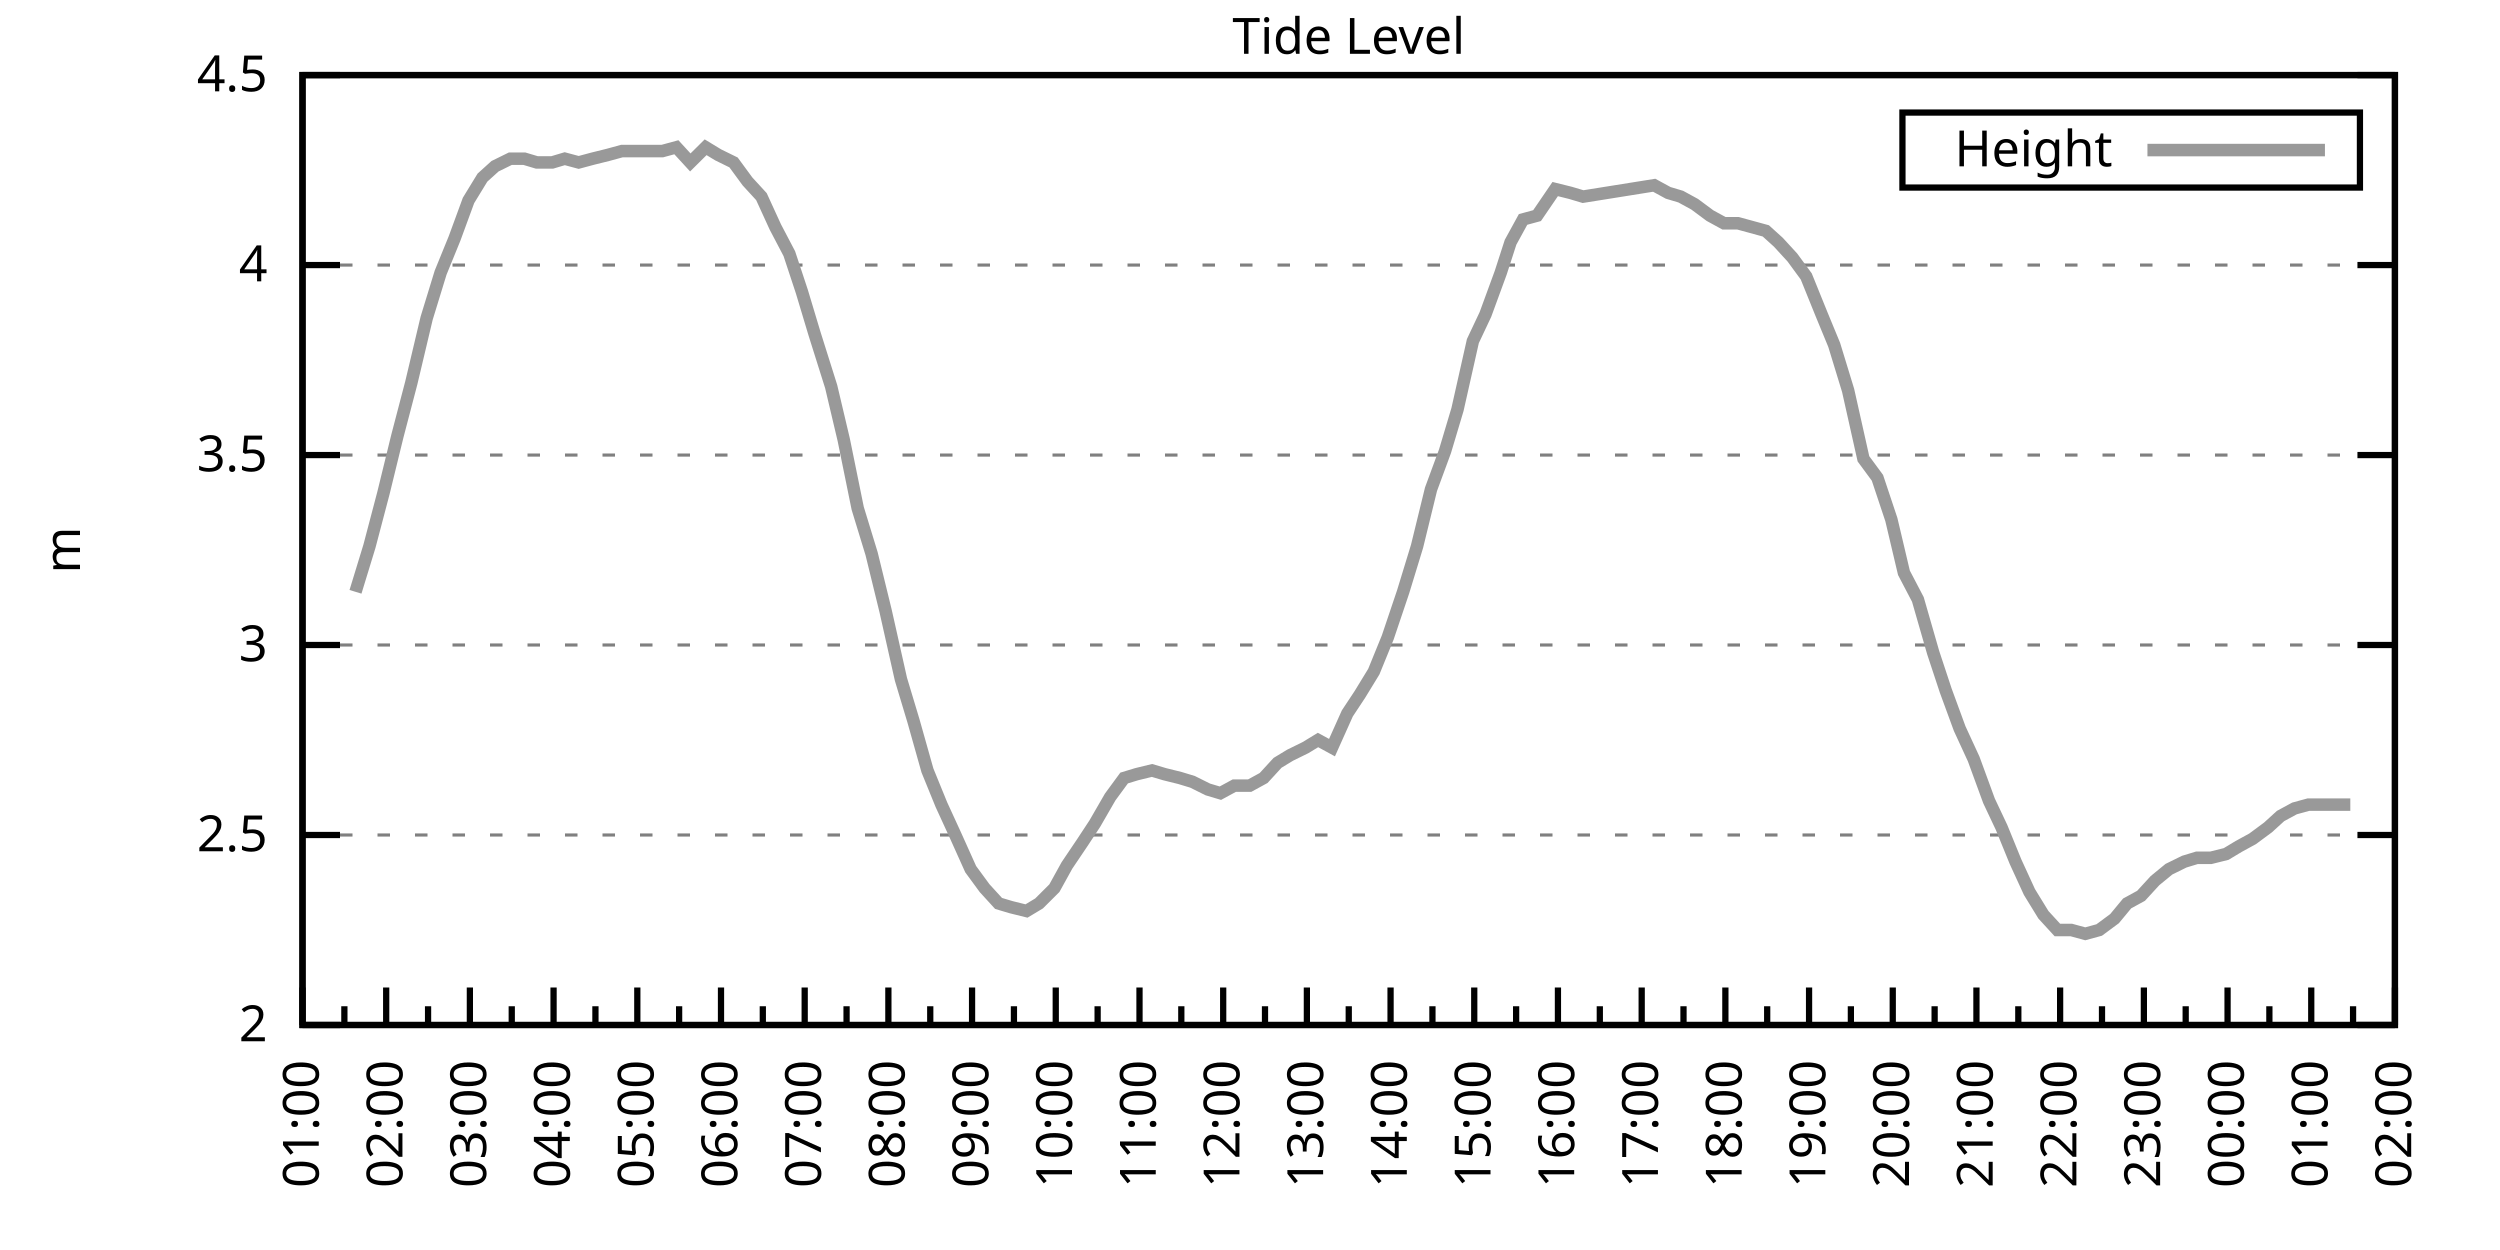
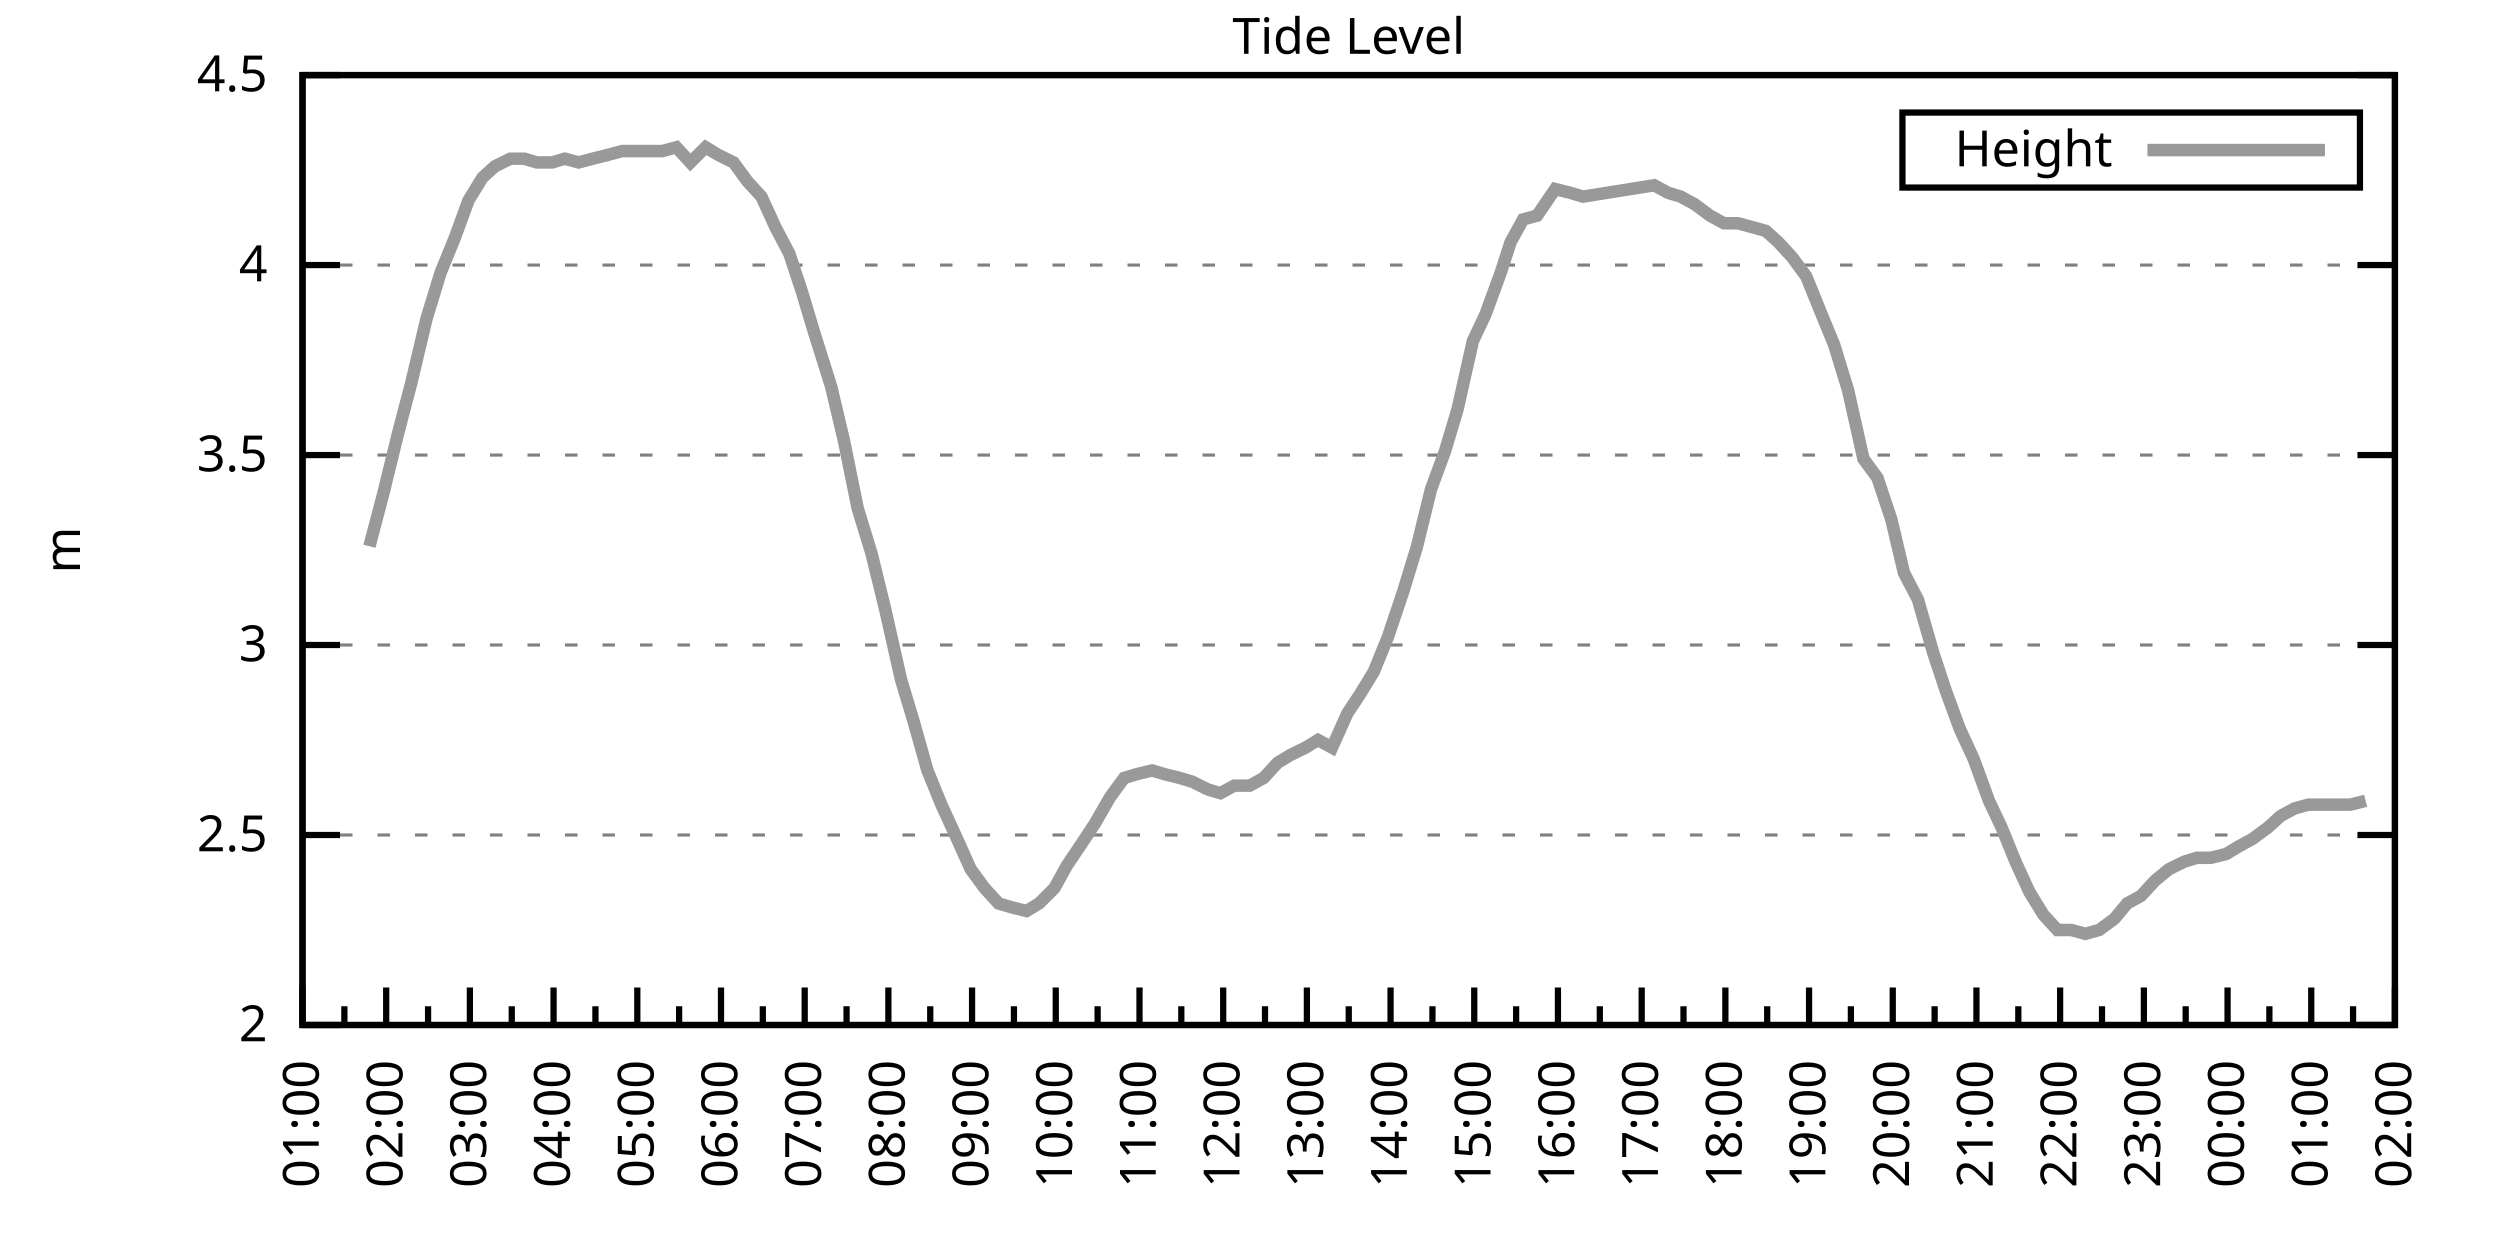
<svg xmlns="http://www.w3.org/2000/svg" xmlns:xlink="http://www.w3.org/1999/xlink" width="400" height="200" viewBox="0 0 400 200">
  <g id="gnuplot_canvas">
    <rect x="0" y="0" width="400" height="200" fill="none" />
    <defs>
      <circle id="gpDot" r="0.5" stroke-width="0.5" stroke="currentColor" />
      <path id="gpPt0" stroke-width="0.333" stroke="currentColor" d="M-1,0 h2 M0,-1 v2" />
      <path id="gpPt1" stroke-width="0.333" stroke="currentColor" d="M-1,-1 L1,1 M1,-1 L-1,1" />
      <path id="gpPt2" stroke-width="0.333" stroke="currentColor" d="M-1,0 L1,0 M0,-1 L0,1 M-1,-1 L1,1 M-1,1 L1,-1" />
      <rect id="gpPt3" stroke-width="0.333" stroke="currentColor" x="-1" y="-1" width="2" height="2" />
      <rect id="gpPt4" stroke-width="0.333" stroke="currentColor" fill="currentColor" x="-1" y="-1" width="2" height="2" />
      <circle id="gpPt5" stroke-width="0.333" stroke="currentColor" cx="0" cy="0" r="1" />
      <use xlink:href="#gpPt5" id="gpPt6" fill="currentColor" stroke="none" />
      <path id="gpPt7" stroke-width="0.333" stroke="currentColor" d="M0,-1.33 L-1.33,0.67 L1.33,0.67 z" />
      <use xlink:href="#gpPt7" id="gpPt8" fill="currentColor" stroke="none" />
      <use xlink:href="#gpPt7" id="gpPt9" stroke="currentColor" transform="rotate(180)" />
      <use xlink:href="#gpPt9" id="gpPt10" fill="currentColor" stroke="none" />
      <use xlink:href="#gpPt3" id="gpPt11" stroke="currentColor" transform="rotate(45)" />
      <use xlink:href="#gpPt11" id="gpPt12" fill="currentColor" stroke="none" />
      <path id="gpPt13" stroke-width="0.333" stroke="currentColor" d="M0,1.330 L1.265,0.411 L0.782,-1.067 L-0.782,-1.076 L-1.265,0.411 z" />
      <use xlink:href="#gpPt13" id="gpPt14" fill="currentColor" stroke="none" />
      <filter id="textbox" filterUnits="objectBoundingBox" x="0" y="0" height="1" width="1">
        <feFlood flood-color="white" flood-opacity="1" result="bgnd" />
        <feComposite in="SourceGraphic" in2="bgnd" operator="atop" />
      </filter>
      <filter id="greybox" filterUnits="objectBoundingBox" x="0" y="0" height="1" width="1">
        <feFlood flood-color="lightgrey" flood-opacity="1" result="grey" />
        <feComposite in="SourceGraphic" in2="grey" operator="atop" />
      </filter>
    </defs>
    <g fill="none" color="white" stroke="currentColor" stroke-width="1.00" stroke-linecap="butt" stroke-linejoin="miter">
</g>
    <g fill="none" color="black" stroke="currentColor" stroke-width="1.00" stroke-linecap="butt" stroke-linejoin="miter">
      <g stroke="none" shape-rendering="crispEdges">
        <polygon fill="rgb(255, 255, 255)" points="48.40,164.00 383.18,164.00 383.18,12.02 48.40,12.02 " />
      </g>
    </g>
    <g fill="none" color="black" stroke="currentColor" stroke-width="1.00" stroke-linecap="butt" stroke-linejoin="miter">
</g>
    <g fill="none" color="black" stroke="black" stroke-width="0.50" stroke-linecap="butt" stroke-linejoin="miter">
</g>
    <g fill="none" color="gray" stroke="currentColor" stroke-width="0.50" stroke-linecap="butt" stroke-linejoin="miter">
      <path stroke="gray" stroke-dasharray="2,4" class="gridline" d="M48.40,164.00 L383.19,164.00  " />
    </g>
    <g fill="none" color="gray" stroke="gray" stroke-width="1.00" stroke-linecap="butt" stroke-linejoin="miter">
</g>
    <g fill="none" color="black" stroke="currentColor" stroke-width="1.00" stroke-linecap="butt" stroke-linejoin="miter">
      <path stroke="black" d="M48.40,164.00 L54.40,164.00 M383.19,164.00 L377.19,164.00  " />
      <g transform="translate(42.80,166.60)" stroke="none" fill="black" font-family="Sans" font-size="8.00" text-anchor="end">
        <text>
          <tspan font-family="Sans"> 2</tspan>
        </text>
      </g>
    </g>
    <g fill="none" color="black" stroke="currentColor" stroke-width="1.00" stroke-linecap="butt" stroke-linejoin="miter">
</g>
    <g fill="none" color="black" stroke="black" stroke-width="0.50" stroke-linecap="butt" stroke-linejoin="miter">
</g>
    <g fill="none" color="gray" stroke="currentColor" stroke-width="0.50" stroke-linecap="butt" stroke-linejoin="miter">
      <path stroke="gray" stroke-dasharray="2,4" class="gridline" d="M48.40,133.60 L383.19,133.60  " />
    </g>
    <g fill="none" color="gray" stroke="gray" stroke-width="1.00" stroke-linecap="butt" stroke-linejoin="miter">
</g>
    <g fill="none" color="black" stroke="currentColor" stroke-width="1.00" stroke-linecap="butt" stroke-linejoin="miter">
      <path stroke="black" d="M48.40,133.60 L54.40,133.60 M383.19,133.60 L377.19,133.60  " />
      <g transform="translate(42.80,136.20)" stroke="none" fill="black" font-family="Sans" font-size="8.00" text-anchor="end">
        <text>
          <tspan font-family="Sans"> 2.5</tspan>
        </text>
      </g>
    </g>
    <g fill="none" color="black" stroke="currentColor" stroke-width="1.00" stroke-linecap="butt" stroke-linejoin="miter">
</g>
    <g fill="none" color="black" stroke="black" stroke-width="0.50" stroke-linecap="butt" stroke-linejoin="miter">
</g>
    <g fill="none" color="gray" stroke="currentColor" stroke-width="0.50" stroke-linecap="butt" stroke-linejoin="miter">
      <path stroke="gray" stroke-dasharray="2,4" class="gridline" d="M48.40,103.20 L383.19,103.20  " />
    </g>
    <g fill="none" color="gray" stroke="gray" stroke-width="1.00" stroke-linecap="butt" stroke-linejoin="miter">
</g>
    <g fill="none" color="black" stroke="currentColor" stroke-width="1.00" stroke-linecap="butt" stroke-linejoin="miter">
      <path stroke="black" d="M48.40,103.20 L54.40,103.20 M383.19,103.20 L377.19,103.20  " />
      <g transform="translate(42.80,105.80)" stroke="none" fill="black" font-family="Sans" font-size="8.00" text-anchor="end">
        <text>
          <tspan font-family="Sans"> 3</tspan>
        </text>
      </g>
    </g>
    <g fill="none" color="black" stroke="currentColor" stroke-width="1.00" stroke-linecap="butt" stroke-linejoin="miter">
</g>
    <g fill="none" color="black" stroke="black" stroke-width="0.50" stroke-linecap="butt" stroke-linejoin="miter">
</g>
    <g fill="none" color="gray" stroke="currentColor" stroke-width="0.50" stroke-linecap="butt" stroke-linejoin="miter">
      <path stroke="gray" stroke-dasharray="2,4" class="gridline" d="M48.40,72.81 L383.19,72.81  " />
    </g>
    <g fill="none" color="gray" stroke="gray" stroke-width="1.00" stroke-linecap="butt" stroke-linejoin="miter">
</g>
    <g fill="none" color="black" stroke="currentColor" stroke-width="1.00" stroke-linecap="butt" stroke-linejoin="miter">
      <path stroke="black" d="M48.40,72.81 L54.40,72.81 M383.19,72.81 L377.19,72.81  " />
      <g transform="translate(42.80,75.41)" stroke="none" fill="black" font-family="Sans" font-size="8.00" text-anchor="end">
        <text>
          <tspan font-family="Sans"> 3.5</tspan>
        </text>
      </g>
    </g>
    <g fill="none" color="black" stroke="currentColor" stroke-width="1.00" stroke-linecap="butt" stroke-linejoin="miter">
</g>
    <g fill="none" color="black" stroke="black" stroke-width="0.50" stroke-linecap="butt" stroke-linejoin="miter">
</g>
    <g fill="none" color="gray" stroke="currentColor" stroke-width="0.50" stroke-linecap="butt" stroke-linejoin="miter">
      <path stroke="gray" stroke-dasharray="2,4" class="gridline" d="M48.40,42.41 L383.19,42.41  " />
    </g>
    <g fill="none" color="gray" stroke="gray" stroke-width="1.00" stroke-linecap="butt" stroke-linejoin="miter">
</g>
    <g fill="none" color="black" stroke="currentColor" stroke-width="1.00" stroke-linecap="butt" stroke-linejoin="miter">
      <path stroke="black" d="M48.40,42.41 L54.40,42.41 M383.19,42.41 L377.19,42.41  " />
      <g transform="translate(42.80,45.01)" stroke="none" fill="black" font-family="Sans" font-size="8.00" text-anchor="end">
        <text>
          <tspan font-family="Sans"> 4</tspan>
        </text>
      </g>
    </g>
    <g fill="none" color="black" stroke="currentColor" stroke-width="1.00" stroke-linecap="butt" stroke-linejoin="miter">
</g>
    <g fill="none" color="black" stroke="black" stroke-width="0.50" stroke-linecap="butt" stroke-linejoin="miter">
</g>
    <g fill="none" color="gray" stroke="currentColor" stroke-width="0.50" stroke-linecap="butt" stroke-linejoin="miter">
      <path stroke="gray" stroke-dasharray="2,4" class="gridline" d="M48.40,12.01 L383.19,12.01  " />
    </g>
    <g fill="none" color="gray" stroke="gray" stroke-width="1.00" stroke-linecap="butt" stroke-linejoin="miter">
</g>
    <g fill="none" color="black" stroke="currentColor" stroke-width="1.00" stroke-linecap="butt" stroke-linejoin="miter">
      <path stroke="black" d="M48.40,12.01 L54.40,12.01 M383.19,12.01 L377.19,12.01  " />
      <g transform="translate(42.80,14.61)" stroke="none" fill="black" font-family="Sans" font-size="8.00" text-anchor="end">
        <text>
          <tspan font-family="Sans"> 4.5</tspan>
        </text>
      </g>
    </g>
    <g fill="none" color="black" stroke="currentColor" stroke-width="1.00" stroke-linecap="butt" stroke-linejoin="miter">
      <path stroke="black" d="M48.40,164.00 L48.40,158.00  " />
      <g transform="translate(51.00,169.60) rotate(270)" stroke="none" fill="black" font-family="Sans" font-size="8.00" text-anchor="end">
        <text>
          <tspan font-family="Sans">01:00</tspan>
        </text>
      </g>
    </g>
    <g fill="none" color="black" stroke="currentColor" stroke-width="1.00" stroke-linecap="butt" stroke-linejoin="miter">
      <path stroke="black" d="M55.10,164.00 L55.10,161.00 M61.79,164.00 L61.79,158.00  " />
      <g transform="translate(64.39,169.60) rotate(270)" stroke="none" fill="black" font-family="Sans" font-size="8.00" text-anchor="end">
        <text>
          <tspan font-family="Sans">02:00</tspan>
        </text>
      </g>
    </g>
    <g fill="none" color="black" stroke="currentColor" stroke-width="1.00" stroke-linecap="butt" stroke-linejoin="miter">
      <path stroke="black" d="M68.49,164.00 L68.49,161.00 M75.18,164.00 L75.18,158.00  " />
      <g transform="translate(77.78,169.60) rotate(270)" stroke="none" fill="black" font-family="Sans" font-size="8.00" text-anchor="end">
        <text>
          <tspan font-family="Sans">03:00</tspan>
        </text>
      </g>
    </g>
    <g fill="none" color="black" stroke="currentColor" stroke-width="1.00" stroke-linecap="butt" stroke-linejoin="miter">
      <path stroke="black" d="M81.88,164.00 L81.88,161.00 M88.57,164.00 L88.57,158.00  " />
      <g transform="translate(91.17,169.60) rotate(270)" stroke="none" fill="black" font-family="Sans" font-size="8.00" text-anchor="end">
        <text>
          <tspan font-family="Sans">04:00</tspan>
        </text>
      </g>
    </g>
    <g fill="none" color="black" stroke="currentColor" stroke-width="1.00" stroke-linecap="butt" stroke-linejoin="miter">
      <path stroke="black" d="M95.27,164.00 L95.27,161.00 M101.97,164.00 L101.97,158.00  " />
      <g transform="translate(104.57,169.60) rotate(270)" stroke="none" fill="black" font-family="Sans" font-size="8.00" text-anchor="end">
        <text>
          <tspan font-family="Sans">05:00</tspan>
        </text>
      </g>
    </g>
    <g fill="none" color="black" stroke="currentColor" stroke-width="1.00" stroke-linecap="butt" stroke-linejoin="miter">
      <path stroke="black" d="M108.66,164.00 L108.66,161.00 M115.36,164.00 L115.36,158.00  " />
      <g transform="translate(117.96,169.60) rotate(270)" stroke="none" fill="black" font-family="Sans" font-size="8.00" text-anchor="end">
        <text>
          <tspan font-family="Sans">06:00</tspan>
        </text>
      </g>
    </g>
    <g fill="none" color="black" stroke="currentColor" stroke-width="1.00" stroke-linecap="butt" stroke-linejoin="miter">
      <path stroke="black" d="M122.05,164.00 L122.05,161.00 M128.75,164.00 L128.75,158.00  " />
      <g transform="translate(131.35,169.60) rotate(270)" stroke="none" fill="black" font-family="Sans" font-size="8.00" text-anchor="end">
        <text>
          <tspan font-family="Sans">07:00</tspan>
        </text>
      </g>
    </g>
    <g fill="none" color="black" stroke="currentColor" stroke-width="1.00" stroke-linecap="butt" stroke-linejoin="miter">
      <path stroke="black" d="M135.45,164.00 L135.45,161.00 M142.14,164.00 L142.14,158.00  " />
      <g transform="translate(144.74,169.60) rotate(270)" stroke="none" fill="black" font-family="Sans" font-size="8.00" text-anchor="end">
        <text>
          <tspan font-family="Sans">08:00</tspan>
        </text>
      </g>
    </g>
    <g fill="none" color="black" stroke="currentColor" stroke-width="1.00" stroke-linecap="butt" stroke-linejoin="miter">
      <path stroke="black" d="M148.84,164.00 L148.84,161.00 M155.53,164.00 L155.53,158.00  " />
      <g transform="translate(158.13,169.60) rotate(270)" stroke="none" fill="black" font-family="Sans" font-size="8.00" text-anchor="end">
        <text>
          <tspan font-family="Sans">09:00</tspan>
        </text>
      </g>
    </g>
    <g fill="none" color="black" stroke="currentColor" stroke-width="1.00" stroke-linecap="butt" stroke-linejoin="miter">
      <path stroke="black" d="M162.23,164.00 L162.23,161.00 M168.92,164.00 L168.92,158.00  " />
      <g transform="translate(171.52,169.60) rotate(270)" stroke="none" fill="black" font-family="Sans" font-size="8.00" text-anchor="end">
        <text>
          <tspan font-family="Sans">10:00</tspan>
        </text>
      </g>
    </g>
    <g fill="none" color="black" stroke="currentColor" stroke-width="1.00" stroke-linecap="butt" stroke-linejoin="miter">
      <path stroke="black" d="M175.62,164.00 L175.62,161.00 M182.32,164.00 L182.32,158.00  " />
      <g transform="translate(184.92,169.60) rotate(270)" stroke="none" fill="black" font-family="Sans" font-size="8.00" text-anchor="end">
        <text>
          <tspan font-family="Sans">11:00</tspan>
        </text>
      </g>
    </g>
    <g fill="none" color="black" stroke="currentColor" stroke-width="1.00" stroke-linecap="butt" stroke-linejoin="miter">
      <path stroke="black" d="M189.01,164.00 L189.01,161.00 M195.71,164.00 L195.71,158.00  " />
      <g transform="translate(198.31,169.60) rotate(270)" stroke="none" fill="black" font-family="Sans" font-size="8.00" text-anchor="end">
        <text>
          <tspan font-family="Sans">12:00</tspan>
        </text>
      </g>
    </g>
    <g fill="none" color="black" stroke="currentColor" stroke-width="1.00" stroke-linecap="butt" stroke-linejoin="miter">
      <path stroke="black" d="M202.40,164.00 L202.40,161.00 M209.10,164.00 L209.10,158.00  " />
      <g transform="translate(211.70,169.60) rotate(270)" stroke="none" fill="black" font-family="Sans" font-size="8.00" text-anchor="end">
        <text>
          <tspan font-family="Sans">13:00</tspan>
        </text>
      </g>
    </g>
    <g fill="none" color="black" stroke="currentColor" stroke-width="1.00" stroke-linecap="butt" stroke-linejoin="miter">
      <path stroke="black" d="M215.80,164.00 L215.80,161.00 M222.49,164.00 L222.49,158.00  " />
      <g transform="translate(225.09,169.60) rotate(270)" stroke="none" fill="black" font-family="Sans" font-size="8.00" text-anchor="end">
        <text>
          <tspan font-family="Sans">14:00</tspan>
        </text>
      </g>
    </g>
    <g fill="none" color="black" stroke="currentColor" stroke-width="1.00" stroke-linecap="butt" stroke-linejoin="miter">
      <path stroke="black" d="M229.19,164.00 L229.19,161.00 M235.88,164.00 L235.88,158.00  " />
      <g transform="translate(238.48,169.60) rotate(270)" stroke="none" fill="black" font-family="Sans" font-size="8.00" text-anchor="end">
        <text>
          <tspan font-family="Sans">15:00</tspan>
        </text>
      </g>
    </g>
    <g fill="none" color="black" stroke="currentColor" stroke-width="1.00" stroke-linecap="butt" stroke-linejoin="miter">
      <path stroke="black" d="M242.58,164.00 L242.58,161.00 M249.27,164.00 L249.27,158.00  " />
      <g transform="translate(251.87,169.60) rotate(270)" stroke="none" fill="black" font-family="Sans" font-size="8.00" text-anchor="end">
        <text>
          <tspan font-family="Sans">16:00</tspan>
        </text>
      </g>
    </g>
    <g fill="none" color="black" stroke="currentColor" stroke-width="1.00" stroke-linecap="butt" stroke-linejoin="miter">
      <path stroke="black" d="M255.97,164.00 L255.97,161.00 M262.67,164.00 L262.67,158.00  " />
      <g transform="translate(265.27,169.60) rotate(270)" stroke="none" fill="black" font-family="Sans" font-size="8.00" text-anchor="end">
        <text>
          <tspan font-family="Sans">17:00</tspan>
        </text>
      </g>
    </g>
    <g fill="none" color="black" stroke="currentColor" stroke-width="1.00" stroke-linecap="butt" stroke-linejoin="miter">
      <path stroke="black" d="M269.36,164.00 L269.36,161.00 M276.06,164.00 L276.06,158.00  " />
      <g transform="translate(278.66,169.60) rotate(270)" stroke="none" fill="black" font-family="Sans" font-size="8.00" text-anchor="end">
        <text>
          <tspan font-family="Sans">18:00</tspan>
        </text>
      </g>
    </g>
    <g fill="none" color="black" stroke="currentColor" stroke-width="1.00" stroke-linecap="butt" stroke-linejoin="miter">
      <path stroke="black" d="M282.75,164.00 L282.75,161.00 M289.45,164.00 L289.45,158.00  " />
      <g transform="translate(292.05,169.60) rotate(270)" stroke="none" fill="black" font-family="Sans" font-size="8.00" text-anchor="end">
        <text>
          <tspan font-family="Sans">19:00</tspan>
        </text>
      </g>
    </g>
    <g fill="none" color="black" stroke="currentColor" stroke-width="1.00" stroke-linecap="butt" stroke-linejoin="miter">
      <path stroke="black" d="M296.14,164.00 L296.14,161.00 M302.84,164.00 L302.84,158.00  " />
      <g transform="translate(305.44,169.60) rotate(270)" stroke="none" fill="black" font-family="Sans" font-size="8.00" text-anchor="end">
        <text>
          <tspan font-family="Sans">20:00</tspan>
        </text>
      </g>
    </g>
    <g fill="none" color="black" stroke="currentColor" stroke-width="1.00" stroke-linecap="butt" stroke-linejoin="miter">
      <path stroke="black" d="M309.54,164.00 L309.54,161.00 M316.23,164.00 L316.23,158.00  " />
      <g transform="translate(318.83,169.60) rotate(270)" stroke="none" fill="black" font-family="Sans" font-size="8.00" text-anchor="end">
        <text>
          <tspan font-family="Sans">21:00</tspan>
        </text>
      </g>
    </g>
    <g fill="none" color="black" stroke="currentColor" stroke-width="1.00" stroke-linecap="butt" stroke-linejoin="miter">
      <path stroke="black" d="M322.93,164.00 L322.93,161.00 M329.62,164.00 L329.62,158.00  " />
      <g transform="translate(332.22,169.60) rotate(270)" stroke="none" fill="black" font-family="Sans" font-size="8.00" text-anchor="end">
        <text>
          <tspan font-family="Sans">22:00</tspan>
        </text>
      </g>
    </g>
    <g fill="none" color="black" stroke="currentColor" stroke-width="1.00" stroke-linecap="butt" stroke-linejoin="miter">
      <path stroke="black" d="M336.32,164.00 L336.32,161.00 M343.02,164.00 L343.02,158.00  " />
      <g transform="translate(345.62,169.60) rotate(270)" stroke="none" fill="black" font-family="Sans" font-size="8.00" text-anchor="end">
        <text>
          <tspan font-family="Sans">23:00</tspan>
        </text>
      </g>
    </g>
    <g fill="none" color="black" stroke="currentColor" stroke-width="1.00" stroke-linecap="butt" stroke-linejoin="miter">
      <path stroke="black" d="M349.71,164.00 L349.71,161.00 M356.41,164.00 L356.41,158.00  " />
      <g transform="translate(359.01,169.60) rotate(270)" stroke="none" fill="black" font-family="Sans" font-size="8.00" text-anchor="end">
        <text>
          <tspan font-family="Sans">00:00</tspan>
        </text>
      </g>
    </g>
    <g fill="none" color="black" stroke="currentColor" stroke-width="1.00" stroke-linecap="butt" stroke-linejoin="miter">
      <path stroke="black" d="M363.10,164.00 L363.10,161.00 M369.80,164.00 L369.80,158.00  " />
      <g transform="translate(372.40,169.60) rotate(270)" stroke="none" fill="black" font-family="Sans" font-size="8.00" text-anchor="end">
        <text>
          <tspan font-family="Sans">01:00</tspan>
        </text>
      </g>
    </g>
    <g fill="none" color="black" stroke="currentColor" stroke-width="1.00" stroke-linecap="butt" stroke-linejoin="miter">
      <path stroke="black" d="M376.49,164.00 L376.49,161.00 M383.19,164.00 L383.19,158.00  " />
      <g transform="translate(385.79,169.60) rotate(270)" stroke="none" fill="black" font-family="Sans" font-size="8.00" text-anchor="end">
        <text>
          <tspan font-family="Sans">02:00</tspan>
        </text>
      </g>
    </g>
    <g fill="none" color="black" stroke="currentColor" stroke-width="1.00" stroke-linecap="butt" stroke-linejoin="miter">
</g>
    <g fill="none" color="black" stroke="currentColor" stroke-width="1.00" stroke-linecap="butt" stroke-linejoin="miter">
      <path stroke="black" d="M48.40,12.01 L48.40,164.00 L383.19,164.00 L383.19,12.01 L48.40,12.01 Z  " />
    </g>
    <g fill="none" color="black" stroke="currentColor" stroke-width="1.00" stroke-linecap="butt" stroke-linejoin="miter">
      <g transform="translate(12.80,88.01) rotate(270)" stroke="none" fill="black" font-family="Sans" font-size="8.00" text-anchor="middle">
        <text>
          <tspan font-family="Sans">m</tspan>
        </text>
      </g>
    </g>
    <g fill="none" color="black" stroke="currentColor" stroke-width="1.00" stroke-linecap="butt" stroke-linejoin="miter">
</g>
    <g fill="none" color="black" stroke="currentColor" stroke-width="1.00" stroke-linecap="butt" stroke-linejoin="miter">
      <path stroke="black" d="M304.39,30.01 L304.39,18.01 L377.59,18.01 L377.59,30.01 L304.39,30.01 Z  " />
    </g>
    <g id="Tide_level_plot_1">
      <g fill="none" color="white" stroke="black" stroke-width="2.00" stroke-linecap="butt" stroke-linejoin="miter">
</g>
      <g fill="none" color="black" stroke="currentColor" stroke-width="2.00" stroke-linecap="butt" stroke-linejoin="miter">
        <g transform="translate(337.99,26.61)" stroke="none" fill="black" font-family="Sans" font-size="8.00" text-anchor="end">
          <text>
            <tspan font-family="Sans">Height</tspan>
          </text>
        </g>
      </g>
      <g fill="none" color="black" stroke="currentColor" stroke-width="2.00" stroke-linecap="butt" stroke-linejoin="miter">
-         <path stroke="rgb(153, 153, 153)" d="M343.59,24.01 L371.99,24.01 M56.88,94.69 L59.11,87.40 L61.35,78.89 L63.58,69.77 L65.81,61.25 L68.26,50.92   L70.50,43.62 L72.73,38.15 L74.96,32.07 L77.19,28.42 L79.20,26.60 L81.66,25.39 L83.89,25.39 L85.90,25.99   L88.35,25.99 L90.36,25.39 L92.59,25.99 L94.82,25.39 L97.28,24.78 L99.51,24.17 L101.74,24.17 L103.75,24.17   L105.98,24.17 L108.22,23.56 L110.45,25.99 L112.90,23.56 L114.91,24.78 L117.37,25.99 L119.60,29.03 L121.83,31.46   L124.06,36.33 L126.29,40.58 L128.30,46.66 L130.31,53.35 L132.99,61.86 L135.00,70.37 L137.23,81.32 L139.46,88.61   L141.69,97.73 L144.15,108.68 L146.16,115.36 L148.39,123.27 L150.62,128.74 L152.85,133.60 L155.31,139.07 L157.54,142.11   L159.77,144.55 L161.78,145.15 L164.24,145.76 L166.25,144.55 L168.70,142.11 L170.71,138.47 L173.17,134.82 L175.17,131.78   L177.63,127.52 L179.86,124.48 L181.87,123.87 L184.32,123.27 L186.33,123.87 L188.79,124.48 L190.80,125.09 L193.25,126.31   L195.26,126.91 L197.49,125.70 L199.95,125.70 L202.18,124.48 L204.41,122.05 L206.42,120.83 L208.88,119.62 L210.88,118.40   L213.12,119.62 L215.57,114.15 L217.58,111.11 L219.81,107.46 L222.04,101.99 L224.50,94.69 L226.73,87.40 L228.96,78.28   L231.20,72.20 L233.20,65.51 L235.66,54.57 L237.67,50.31 L240.12,43.62 L241.69,38.76 L243.69,35.11 L245.93,34.50   L248.83,30.25 L251.28,30.86 L253.29,31.46 L264.67,29.64 L266.91,30.86 L268.92,31.46 L271.15,32.68 L273.60,34.50   L275.83,35.72 L278.07,35.72 L280.30,36.33 L282.53,36.94 L284.54,38.76 L286.77,41.19 L289.00,44.23 L291.46,50.31   L293.47,55.18 L295.70,62.47 L298.15,73.41 L300.39,76.45 L302.62,83.14 L304.63,91.65 L306.86,95.91 L309.31,104.42   L311.32,110.50 L313.55,116.58 L315.79,121.44 L318.24,128.13 L320.25,132.39 L322.48,137.86 L324.71,142.72 L326.95,146.37   L329.18,148.80 L331.41,148.80 L333.64,149.41 L335.87,148.80 L338.33,146.98 L340.34,144.55 L342.57,143.33 L344.80,140.90   L347.03,139.07 L349.49,137.86 L351.50,137.25 L353.73,137.25 L356.18,136.64 L358.19,135.43 L360.42,134.21 L362.88,132.39   L364.89,130.56 L367.12,129.35 L369.35,128.74 L371.58,128.74 L373.82,128.74 L376.05,128.74  " />
+         <path stroke="rgb(153, 153, 153)" d="M343.59,24.01 L371.99,24.01 M59.11,87.40 L61.35,78.89 L63.58,69.77 L65.81,61.25 L68.26,50.92 L70.50,43.62   L72.73,38.15 L74.96,32.07 L77.19,28.42 L79.20,26.60 L81.66,25.39 L83.89,25.39 L85.90,25.99 L88.35,25.99   L90.36,25.39 L92.59,25.99 L94.82,25.39 L97.28,24.78 L99.51,24.17 L101.74,24.17 L103.75,24.17 L105.98,24.17   L108.22,23.56 L110.45,25.99 L112.90,23.56 L114.91,24.78 L117.37,25.99 L119.60,29.03 L121.83,31.46 L124.06,36.33   L126.29,40.58 L128.30,46.66 L130.31,53.35 L132.99,61.86 L135.00,70.37 L137.23,81.32 L139.46,88.61 L141.69,97.73   L144.15,108.68 L146.16,115.36 L148.39,123.27 L150.62,128.74 L152.85,133.60 L155.31,139.07 L157.54,142.11 L159.77,144.55   L161.78,145.15 L164.24,145.76 L166.25,144.55 L168.70,142.11 L170.71,138.47 L173.17,134.82 L175.17,131.78 L177.63,127.52   L179.86,124.48 L181.87,123.87 L184.32,123.27 L186.33,123.87 L188.79,124.48 L190.80,125.09 L193.25,126.31 L195.26,126.91   L197.49,125.70 L199.95,125.70 L202.18,124.48 L204.41,122.05 L206.42,120.83 L208.88,119.62 L210.88,118.40 L213.12,119.62   L215.57,114.15 L217.58,111.11 L219.81,107.46 L222.04,101.99 L224.50,94.69 L226.73,87.40 L228.96,78.28 L231.20,72.20   L233.20,65.51 L235.66,54.57 L237.67,50.31 L240.12,43.62 L241.69,38.76 L243.69,35.11 L245.93,34.50 L248.83,30.25   L251.28,30.86 L253.29,31.46 L264.67,29.64 L266.91,30.86 L268.92,31.46 L271.15,32.68 L273.60,34.50 L275.83,35.72   L278.07,35.72 L280.30,36.33 L282.53,36.94 L284.54,38.76 L286.77,41.19 L289.00,44.23 L291.46,50.31 L293.47,55.18   L295.70,62.47 L298.15,73.41 L300.39,76.45 L302.62,83.14 L304.63,91.65 L306.86,95.91 L309.31,104.42 L311.32,110.50   L313.55,116.58 L315.79,121.44 L318.24,128.13 L320.25,132.39 L322.48,137.86 L324.71,142.72 L326.95,146.37 L329.18,148.80   L331.41,148.80 L333.64,149.41 L335.87,148.80 L338.33,146.98 L340.34,144.55 L342.57,143.33 L344.80,140.90 L347.03,139.07   L349.49,137.86 L351.50,137.25 L353.73,137.25 L356.18,136.64 L358.19,135.43 L360.42,134.21 L362.88,132.39 L364.89,130.56   L367.12,129.35 L369.35,128.74 L371.58,128.74 L373.82,128.74 L376.05,128.74 L378.50,128.13  " />
      </g>
    </g>
    <g fill="none" color="black" stroke="currentColor" stroke-width="2.00" stroke-linecap="butt" stroke-linejoin="miter">
</g>
    <g fill="none" color="black" stroke="black" stroke-width="1.00" stroke-linecap="butt" stroke-linejoin="miter">
</g>
    <g fill="none" color="black" stroke="currentColor" stroke-width="1.00" stroke-linecap="butt" stroke-linejoin="miter">
      <path stroke="black" d="M48.40,12.01 L48.40,164.00 L383.19,164.00 L383.19,12.01 L48.40,12.01 Z  " />
    </g>
    <g fill="none" color="black" stroke="currentColor" stroke-width="1.00" stroke-linecap="butt" stroke-linejoin="miter">
      <g transform="translate(215.79,8.61)" stroke="none" fill="black" font-family="Sans" font-size="8.00" text-anchor="middle">
        <text>
          <tspan font-family="Sans">Tide Level</tspan>
        </text>
      </g>
    </g>
    <g fill="none" color="black" stroke="currentColor" stroke-width="1.00" stroke-linecap="butt" stroke-linejoin="miter">
</g>
  </g>
</svg>
